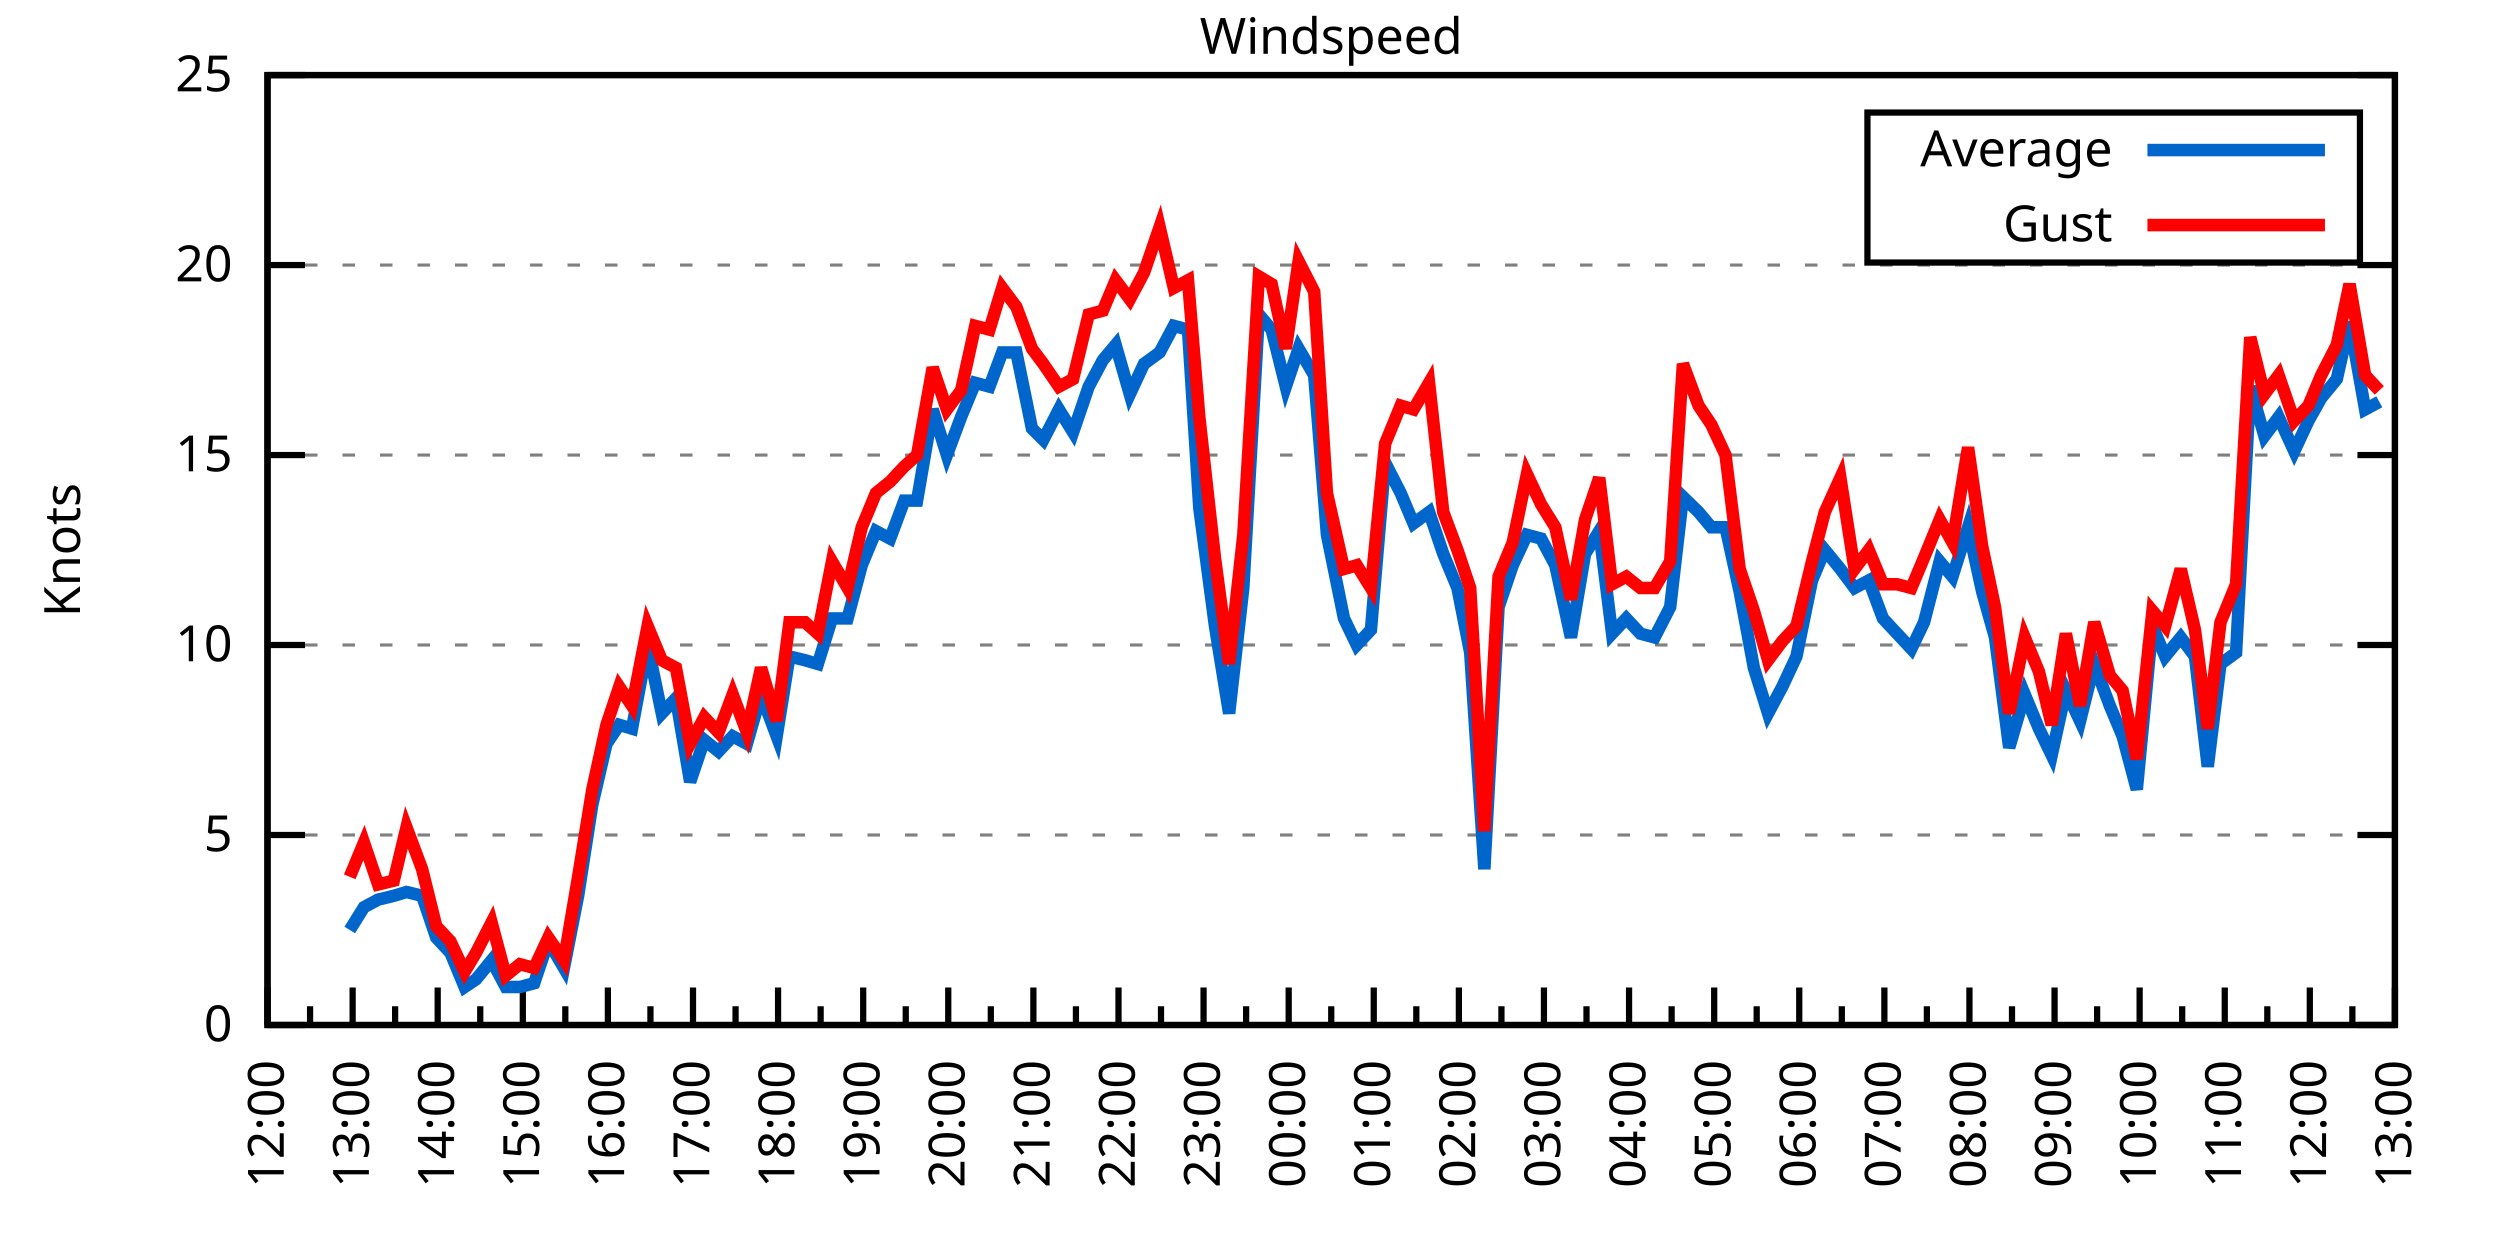
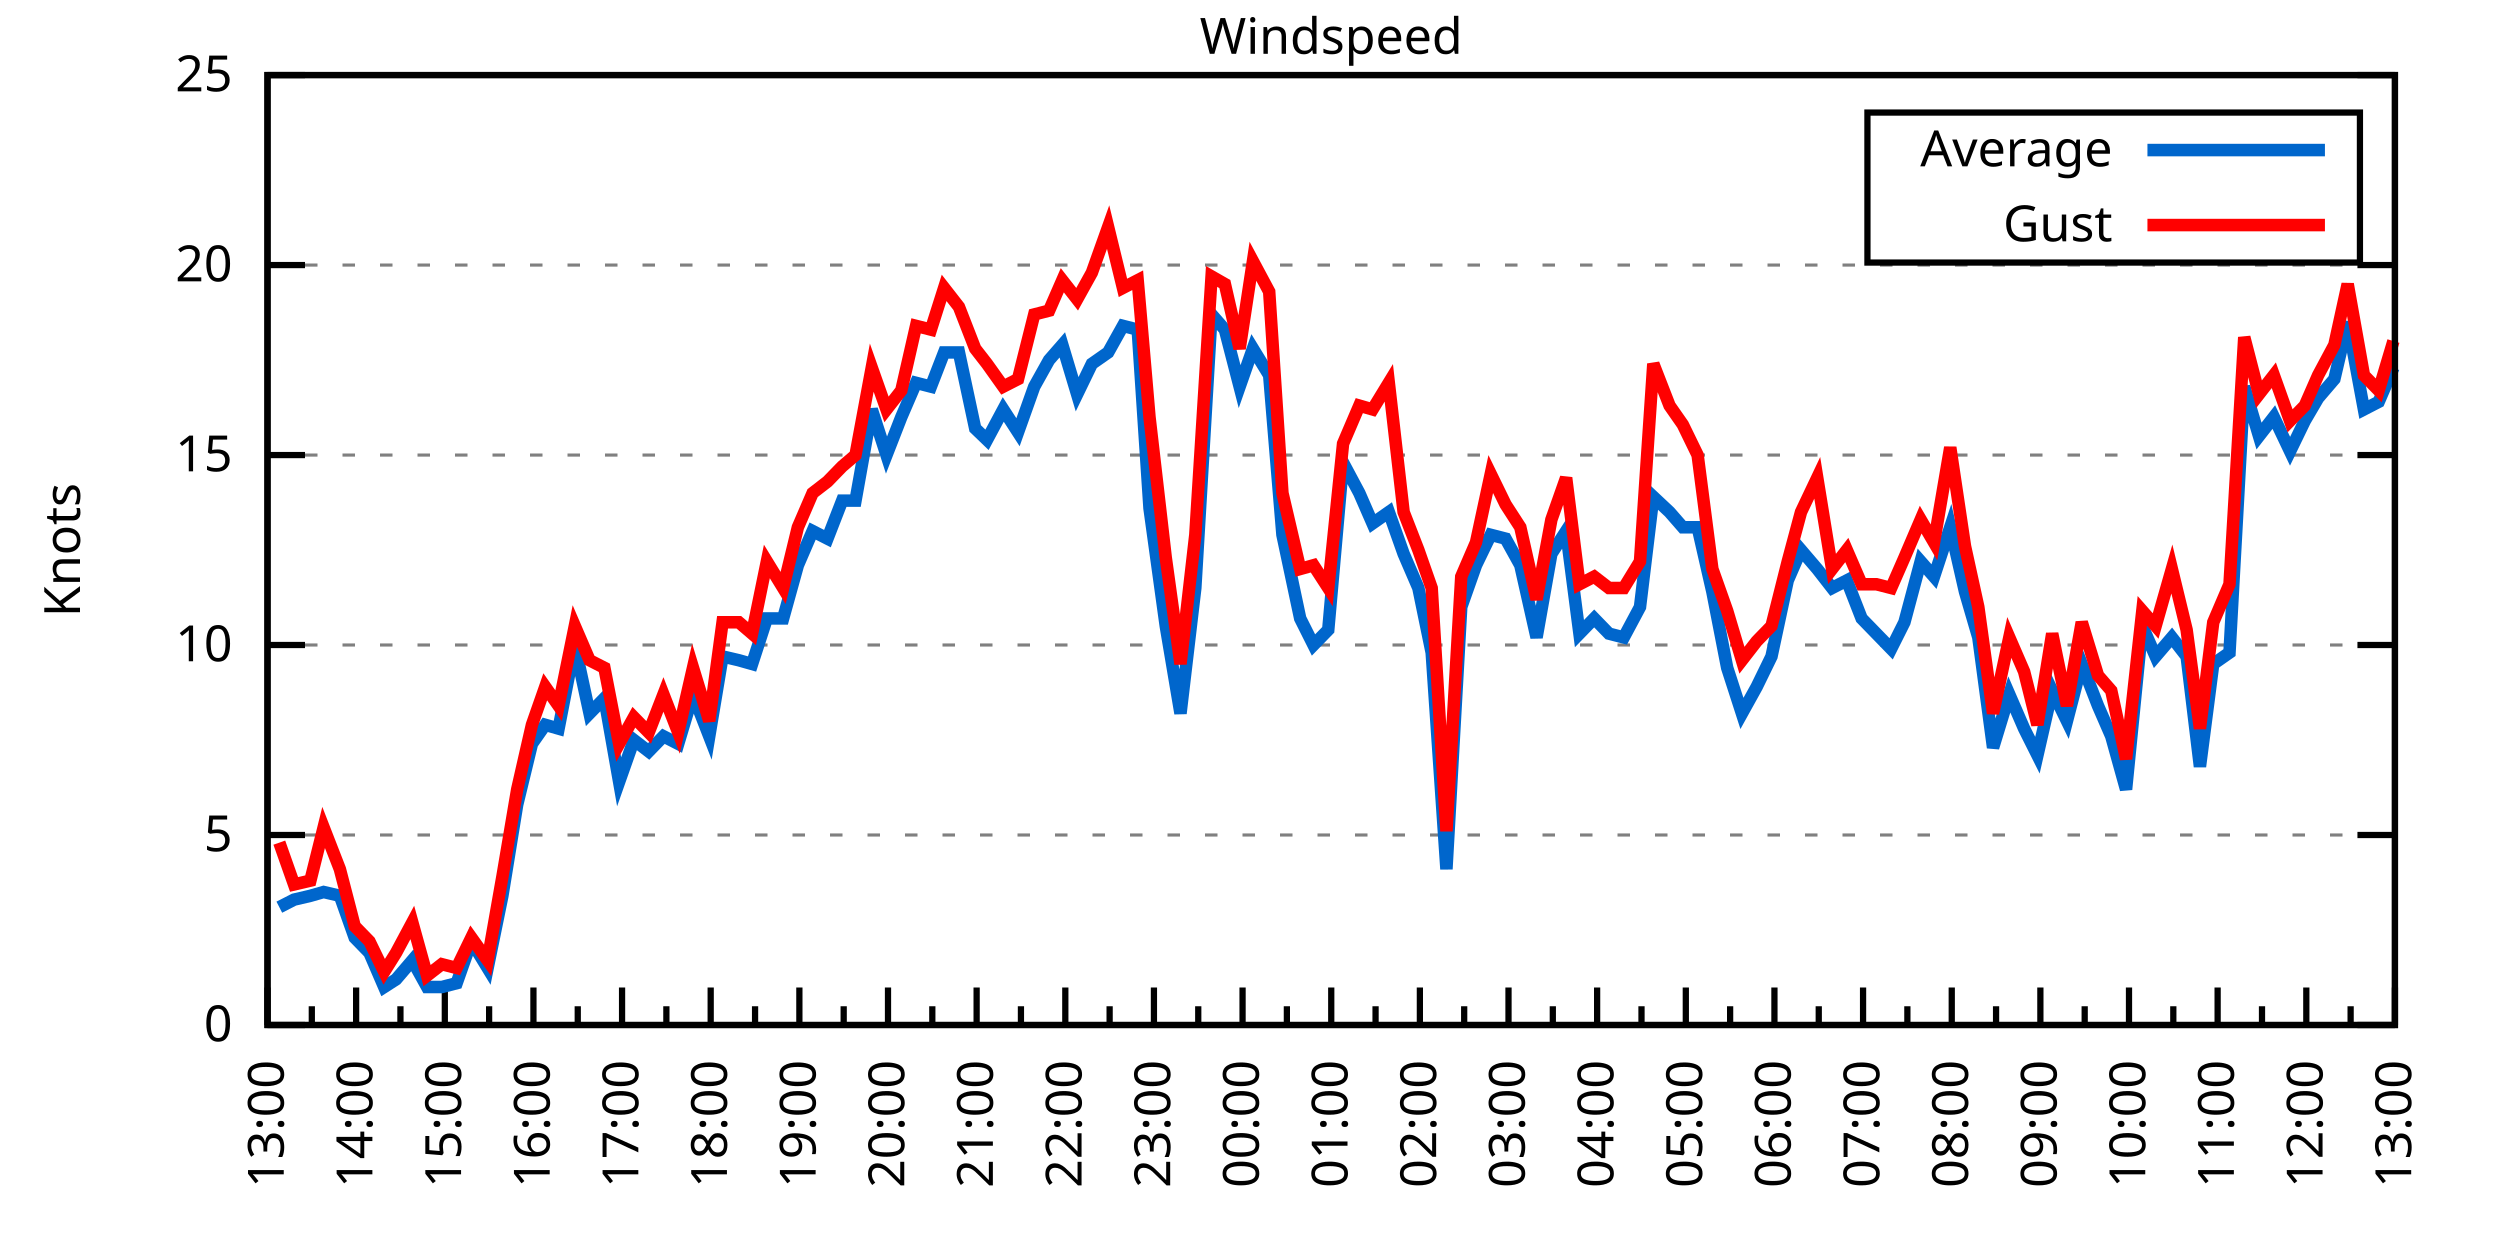
<svg xmlns="http://www.w3.org/2000/svg" xmlns:xlink="http://www.w3.org/1999/xlink" width="400" height="200" viewBox="0 0 400 200">
  <g id="gnuplot_canvas">
    <rect x="0" y="0" width="400" height="200" fill="none" />
    <defs>
      <circle id="gpDot" r="0.5" stroke-width="0.5" stroke="currentColor" />
      <path id="gpPt0" stroke-width="0.333" stroke="currentColor" d="M-1,0 h2 M0,-1 v2" />
      <path id="gpPt1" stroke-width="0.333" stroke="currentColor" d="M-1,-1 L1,1 M1,-1 L-1,1" />
      <path id="gpPt2" stroke-width="0.333" stroke="currentColor" d="M-1,0 L1,0 M0,-1 L0,1 M-1,-1 L1,1 M-1,1 L1,-1" />
      <rect id="gpPt3" stroke-width="0.333" stroke="currentColor" x="-1" y="-1" width="2" height="2" />
      <rect id="gpPt4" stroke-width="0.333" stroke="currentColor" fill="currentColor" x="-1" y="-1" width="2" height="2" />
      <circle id="gpPt5" stroke-width="0.333" stroke="currentColor" cx="0" cy="0" r="1" />
      <use xlink:href="#gpPt5" id="gpPt6" fill="currentColor" stroke="none" />
      <path id="gpPt7" stroke-width="0.333" stroke="currentColor" d="M0,-1.33 L-1.33,0.67 L1.33,0.67 z" />
      <use xlink:href="#gpPt7" id="gpPt8" fill="currentColor" stroke="none" />
      <use xlink:href="#gpPt7" id="gpPt9" stroke="currentColor" transform="rotate(180)" />
      <use xlink:href="#gpPt9" id="gpPt10" fill="currentColor" stroke="none" />
      <use xlink:href="#gpPt3" id="gpPt11" stroke="currentColor" transform="rotate(45)" />
      <use xlink:href="#gpPt11" id="gpPt12" fill="currentColor" stroke="none" />
      <path id="gpPt13" stroke-width="0.333" stroke="currentColor" d="M0,1.330 L1.265,0.411 L0.782,-1.067 L-0.782,-1.076 L-1.265,0.411 z" />
      <use xlink:href="#gpPt13" id="gpPt14" fill="currentColor" stroke="none" />
      <filter id="textbox" filterUnits="objectBoundingBox" x="0" y="0" height="1" width="1">
        <feFlood flood-color="white" flood-opacity="1" result="bgnd" />
        <feComposite in="SourceGraphic" in2="bgnd" operator="atop" />
      </filter>
      <filter id="greybox" filterUnits="objectBoundingBox" x="0" y="0" height="1" width="1">
        <feFlood flood-color="lightgrey" flood-opacity="1" result="grey" />
        <feComposite in="SourceGraphic" in2="grey" operator="atop" />
      </filter>
    </defs>
    <g fill="none" color="white" stroke="currentColor" stroke-width="1.00" stroke-linecap="butt" stroke-linejoin="miter">
</g>
    <g fill="none" color="black" stroke="currentColor" stroke-width="1.00" stroke-linecap="butt" stroke-linejoin="miter">
      <g stroke="none" shape-rendering="crispEdges">
        <polygon fill="rgb(255, 255, 255)" points="42.80,164.00 383.18,164.00 383.18,12.02 42.80,12.02 " />
      </g>
    </g>
    <g fill="none" color="black" stroke="currentColor" stroke-width="1.00" stroke-linecap="butt" stroke-linejoin="miter">
</g>
    <g fill="none" color="black" stroke="black" stroke-width="0.50" stroke-linecap="butt" stroke-linejoin="miter">
</g>
    <g fill="none" color="gray" stroke="currentColor" stroke-width="0.50" stroke-linecap="butt" stroke-linejoin="miter">
      <path stroke="gray" stroke-dasharray="2,4" class="gridline" d="M42.80,164.00 L383.19,164.00  " />
    </g>
    <g fill="none" color="gray" stroke="gray" stroke-width="1.00" stroke-linecap="butt" stroke-linejoin="miter">
</g>
    <g fill="none" color="black" stroke="currentColor" stroke-width="1.00" stroke-linecap="butt" stroke-linejoin="miter">
      <path stroke="black" d="M42.80,164.00 L48.80,164.00 M383.19,164.00 L377.19,164.00  " />
      <g transform="translate(37.20,166.60)" stroke="none" fill="black" font-family="Sans" font-size="8.00" text-anchor="end">
        <text>
          <tspan font-family="Sans"> 0</tspan>
        </text>
      </g>
    </g>
    <g fill="none" color="black" stroke="currentColor" stroke-width="1.00" stroke-linecap="butt" stroke-linejoin="miter">
</g>
    <g fill="none" color="black" stroke="black" stroke-width="0.50" stroke-linecap="butt" stroke-linejoin="miter">
</g>
    <g fill="none" color="gray" stroke="currentColor" stroke-width="0.50" stroke-linecap="butt" stroke-linejoin="miter">
      <path stroke="gray" stroke-dasharray="2,4" class="gridline" d="M42.80,133.60 L383.19,133.60  " />
    </g>
    <g fill="none" color="gray" stroke="gray" stroke-width="1.00" stroke-linecap="butt" stroke-linejoin="miter">
</g>
    <g fill="none" color="black" stroke="currentColor" stroke-width="1.00" stroke-linecap="butt" stroke-linejoin="miter">
      <path stroke="black" d="M42.80,133.60 L48.80,133.60 M383.19,133.60 L377.19,133.60  " />
      <g transform="translate(37.20,136.20)" stroke="none" fill="black" font-family="Sans" font-size="8.00" text-anchor="end">
        <text>
          <tspan font-family="Sans"> 5</tspan>
        </text>
      </g>
    </g>
    <g fill="none" color="black" stroke="currentColor" stroke-width="1.00" stroke-linecap="butt" stroke-linejoin="miter">
</g>
    <g fill="none" color="black" stroke="black" stroke-width="0.50" stroke-linecap="butt" stroke-linejoin="miter">
</g>
    <g fill="none" color="gray" stroke="currentColor" stroke-width="0.50" stroke-linecap="butt" stroke-linejoin="miter">
      <path stroke="gray" stroke-dasharray="2,4" class="gridline" d="M42.80,103.20 L383.19,103.20  " />
    </g>
    <g fill="none" color="gray" stroke="gray" stroke-width="1.00" stroke-linecap="butt" stroke-linejoin="miter">
</g>
    <g fill="none" color="black" stroke="currentColor" stroke-width="1.00" stroke-linecap="butt" stroke-linejoin="miter">
      <path stroke="black" d="M42.80,103.20 L48.80,103.20 M383.19,103.20 L377.19,103.20  " />
      <g transform="translate(37.20,105.80)" stroke="none" fill="black" font-family="Sans" font-size="8.00" text-anchor="end">
        <text>
          <tspan font-family="Sans"> 10</tspan>
        </text>
      </g>
    </g>
    <g fill="none" color="black" stroke="currentColor" stroke-width="1.00" stroke-linecap="butt" stroke-linejoin="miter">
</g>
    <g fill="none" color="black" stroke="black" stroke-width="0.50" stroke-linecap="butt" stroke-linejoin="miter">
</g>
    <g fill="none" color="gray" stroke="currentColor" stroke-width="0.50" stroke-linecap="butt" stroke-linejoin="miter">
      <path stroke="gray" stroke-dasharray="2,4" class="gridline" d="M42.80,72.81 L383.19,72.81  " />
    </g>
    <g fill="none" color="gray" stroke="gray" stroke-width="1.00" stroke-linecap="butt" stroke-linejoin="miter">
</g>
    <g fill="none" color="black" stroke="currentColor" stroke-width="1.00" stroke-linecap="butt" stroke-linejoin="miter">
      <path stroke="black" d="M42.80,72.81 L48.80,72.81 M383.19,72.81 L377.19,72.81  " />
      <g transform="translate(37.20,75.41)" stroke="none" fill="black" font-family="Sans" font-size="8.00" text-anchor="end">
        <text>
          <tspan font-family="Sans"> 15</tspan>
        </text>
      </g>
    </g>
    <g fill="none" color="black" stroke="currentColor" stroke-width="1.00" stroke-linecap="butt" stroke-linejoin="miter">
</g>
    <g fill="none" color="black" stroke="black" stroke-width="0.50" stroke-linecap="butt" stroke-linejoin="miter">
</g>
    <g fill="none" color="gray" stroke="currentColor" stroke-width="0.50" stroke-linecap="butt" stroke-linejoin="miter">
      <path stroke="gray" stroke-dasharray="2,4" class="gridline" d="M42.80,42.41 L383.19,42.41  " />
    </g>
    <g fill="none" color="gray" stroke="gray" stroke-width="1.00" stroke-linecap="butt" stroke-linejoin="miter">
</g>
    <g fill="none" color="black" stroke="currentColor" stroke-width="1.00" stroke-linecap="butt" stroke-linejoin="miter">
      <path stroke="black" d="M42.80,42.41 L48.80,42.41 M383.19,42.41 L377.19,42.41  " />
      <g transform="translate(37.20,45.01)" stroke="none" fill="black" font-family="Sans" font-size="8.00" text-anchor="end">
        <text>
          <tspan font-family="Sans"> 20</tspan>
        </text>
      </g>
    </g>
    <g fill="none" color="black" stroke="currentColor" stroke-width="1.00" stroke-linecap="butt" stroke-linejoin="miter">
</g>
    <g fill="none" color="black" stroke="black" stroke-width="0.50" stroke-linecap="butt" stroke-linejoin="miter">
</g>
    <g fill="none" color="gray" stroke="currentColor" stroke-width="0.50" stroke-linecap="butt" stroke-linejoin="miter">
      <path stroke="gray" stroke-dasharray="2,4" class="gridline" d="M42.80,12.01 L383.19,12.01  " />
    </g>
    <g fill="none" color="gray" stroke="gray" stroke-width="1.00" stroke-linecap="butt" stroke-linejoin="miter">
</g>
    <g fill="none" color="black" stroke="currentColor" stroke-width="1.00" stroke-linecap="butt" stroke-linejoin="miter">
      <path stroke="black" d="M42.80,12.01 L48.80,12.01 M383.19,12.01 L377.19,12.01  " />
      <g transform="translate(37.20,14.61)" stroke="none" fill="black" font-family="Sans" font-size="8.00" text-anchor="end">
        <text>
          <tspan font-family="Sans"> 25</tspan>
        </text>
      </g>
    </g>
    <g fill="none" color="black" stroke="currentColor" stroke-width="1.00" stroke-linecap="butt" stroke-linejoin="miter">
      <path stroke="black" d="M42.80,164.00 L42.80,158.00  " />
      <g transform="translate(45.40,169.60) rotate(270)" stroke="none" fill="black" font-family="Sans" font-size="8.00" text-anchor="end">
        <text>
+           <tspan font-family="Sans">13:00</tspan>
+         </text>
+       </g>
+     </g>
+     <g fill="none" color="black" stroke="currentColor" stroke-width="1.00" stroke-linecap="butt" stroke-linejoin="miter">
+       <path stroke="black" d="M49.89,164.00 L49.89,161.00 M56.98,164.00 L56.98,158.00  " />
+       <g transform="translate(59.58,169.60) rotate(270)" stroke="none" fill="black" font-family="Sans" font-size="8.00" text-anchor="end">
+         <text>
+           <tspan font-family="Sans">14:00</tspan>
+         </text>
+       </g>
+     </g>
+     <g fill="none" color="black" stroke="currentColor" stroke-width="1.00" stroke-linecap="butt" stroke-linejoin="miter">
+       <path stroke="black" d="M64.07,164.00 L64.07,161.00 M71.17,164.00 L71.17,158.00  " />
+       <g transform="translate(73.77,169.60) rotate(270)" stroke="none" fill="black" font-family="Sans" font-size="8.00" text-anchor="end">
+         <text>
+           <tspan font-family="Sans">15:00</tspan>
+         </text>
+       </g>
+     </g>
+     <g fill="none" color="black" stroke="currentColor" stroke-width="1.00" stroke-linecap="butt" stroke-linejoin="miter">
+       <path stroke="black" d="M78.26,164.00 L78.26,161.00 M85.35,164.00 L85.35,158.00  " />
+       <g transform="translate(87.95,169.60) rotate(270)" stroke="none" fill="black" font-family="Sans" font-size="8.00" text-anchor="end">
+         <text>
+           <tspan font-family="Sans">16:00</tspan>
+         </text>
+       </g>
+     </g>
+     <g fill="none" color="black" stroke="currentColor" stroke-width="1.00" stroke-linecap="butt" stroke-linejoin="miter">
+       <path stroke="black" d="M92.44,164.00 L92.44,161.00 M99.53,164.00 L99.53,158.00  " />
+       <g transform="translate(102.13,169.60) rotate(270)" stroke="none" fill="black" font-family="Sans" font-size="8.00" text-anchor="end">
+         <text>
+           <tspan font-family="Sans">17:00</tspan>
+         </text>
+       </g>
+     </g>
+     <g fill="none" color="black" stroke="currentColor" stroke-width="1.00" stroke-linecap="butt" stroke-linejoin="miter">
+       <path stroke="black" d="M106.62,164.00 L106.62,161.00 M113.71,164.00 L113.71,158.00  " />
+       <g transform="translate(116.31,169.60) rotate(270)" stroke="none" fill="black" font-family="Sans" font-size="8.00" text-anchor="end">
+         <text>
+           <tspan font-family="Sans">18:00</tspan>
+         </text>
+       </g>
+     </g>
+     <g fill="none" color="black" stroke="currentColor" stroke-width="1.00" stroke-linecap="butt" stroke-linejoin="miter">
+       <path stroke="black" d="M120.81,164.00 L120.81,161.00 M127.90,164.00 L127.90,158.00  " />
+       <g transform="translate(130.50,169.60) rotate(270)" stroke="none" fill="black" font-family="Sans" font-size="8.00" text-anchor="end">
+         <text>
+           <tspan font-family="Sans">19:00</tspan>
+         </text>
+       </g>
+     </g>
+     <g fill="none" color="black" stroke="currentColor" stroke-width="1.00" stroke-linecap="butt" stroke-linejoin="miter">
+       <path stroke="black" d="M134.99,164.00 L134.99,161.00 M142.08,164.00 L142.08,158.00  " />
+       <g transform="translate(144.68,169.60) rotate(270)" stroke="none" fill="black" font-family="Sans" font-size="8.00" text-anchor="end">
+         <text>
+           <tspan font-family="Sans">20:00</tspan>
+         </text>
+       </g>
+     </g>
+     <g fill="none" color="black" stroke="currentColor" stroke-width="1.00" stroke-linecap="butt" stroke-linejoin="miter">
+       <path stroke="black" d="M149.17,164.00 L149.17,161.00 M156.26,164.00 L156.26,158.00  " />
+       <g transform="translate(158.86,169.60) rotate(270)" stroke="none" fill="black" font-family="Sans" font-size="8.00" text-anchor="end">
+         <text>
+           <tspan font-family="Sans">21:00</tspan>
+         </text>
+       </g>
+     </g>
+     <g fill="none" color="black" stroke="currentColor" stroke-width="1.00" stroke-linecap="butt" stroke-linejoin="miter">
+       <path stroke="black" d="M163.35,164.00 L163.35,161.00 M170.45,164.00 L170.45,158.00  " />
+       <g transform="translate(173.05,169.60) rotate(270)" stroke="none" fill="black" font-family="Sans" font-size="8.00" text-anchor="end">
+         <text>
+           <tspan font-family="Sans">22:00</tspan>
+         </text>
+       </g>
+     </g>
+     <g fill="none" color="black" stroke="currentColor" stroke-width="1.00" stroke-linecap="butt" stroke-linejoin="miter">
+       <path stroke="black" d="M177.54,164.00 L177.54,161.00 M184.63,164.00 L184.63,158.00  " />
+       <g transform="translate(187.23,169.60) rotate(270)" stroke="none" fill="black" font-family="Sans" font-size="8.00" text-anchor="end">
+         <text>
+           <tspan font-family="Sans">23:00</tspan>
+         </text>
+       </g>
+     </g>
+     <g fill="none" color="black" stroke="currentColor" stroke-width="1.00" stroke-linecap="butt" stroke-linejoin="miter">
+       <path stroke="black" d="M191.72,164.00 L191.72,161.00 M198.81,164.00 L198.81,158.00  " />
+       <g transform="translate(201.41,169.60) rotate(270)" stroke="none" fill="black" font-family="Sans" font-size="8.00" text-anchor="end">
+         <text>
+           <tspan font-family="Sans">00:00</tspan>
+         </text>
+       </g>
+     </g>
+     <g fill="none" color="black" stroke="currentColor" stroke-width="1.00" stroke-linecap="butt" stroke-linejoin="miter">
+       <path stroke="black" d="M205.90,164.00 L205.90,161.00 M213.00,164.00 L213.00,158.00  " />
+       <g transform="translate(215.60,169.60) rotate(270)" stroke="none" fill="black" font-family="Sans" font-size="8.00" text-anchor="end">
+         <text>
+           <tspan font-family="Sans">01:00</tspan>
+         </text>
+       </g>
+     </g>
+     <g fill="none" color="black" stroke="currentColor" stroke-width="1.00" stroke-linecap="butt" stroke-linejoin="miter">
+       <path stroke="black" d="M220.09,164.00 L220.09,161.00 M227.18,164.00 L227.18,158.00  " />
+       <g transform="translate(229.78,169.60) rotate(270)" stroke="none" fill="black" font-family="Sans" font-size="8.00" text-anchor="end">
+         <text>
+           <tspan font-family="Sans">02:00</tspan>
+         </text>
+       </g>
+     </g>
+     <g fill="none" color="black" stroke="currentColor" stroke-width="1.00" stroke-linecap="butt" stroke-linejoin="miter">
+       <path stroke="black" d="M234.27,164.00 L234.27,161.00 M241.36,164.00 L241.36,158.00  " />
+       <g transform="translate(243.96,169.60) rotate(270)" stroke="none" fill="black" font-family="Sans" font-size="8.00" text-anchor="end">
+         <text>
+           <tspan font-family="Sans">03:00</tspan>
+         </text>
+       </g>
+     </g>
+     <g fill="none" color="black" stroke="currentColor" stroke-width="1.00" stroke-linecap="butt" stroke-linejoin="miter">
+       <path stroke="black" d="M248.45,164.00 L248.45,161.00 M255.54,164.00 L255.54,158.00  " />
+       <g transform="translate(258.14,169.60) rotate(270)" stroke="none" fill="black" font-family="Sans" font-size="8.00" text-anchor="end">
+         <text>
+           <tspan font-family="Sans">04:00</tspan>
+         </text>
+       </g>
+     </g>
+     <g fill="none" color="black" stroke="currentColor" stroke-width="1.00" stroke-linecap="butt" stroke-linejoin="miter">
+       <path stroke="black" d="M262.64,164.00 L262.64,161.00 M269.73,164.00 L269.73,158.00  " />
+       <g transform="translate(272.33,169.60) rotate(270)" stroke="none" fill="black" font-family="Sans" font-size="8.00" text-anchor="end">
+         <text>
+           <tspan font-family="Sans">05:00</tspan>
+         </text>
+       </g>
+     </g>
+     <g fill="none" color="black" stroke="currentColor" stroke-width="1.00" stroke-linecap="butt" stroke-linejoin="miter">
+       <path stroke="black" d="M276.82,164.00 L276.82,161.00 M283.91,164.00 L283.91,158.00  " />
+       <g transform="translate(286.51,169.60) rotate(270)" stroke="none" fill="black" font-family="Sans" font-size="8.00" text-anchor="end">
+         <text>
+           <tspan font-family="Sans">06:00</tspan>
+         </text>
+       </g>
+     </g>
+     <g fill="none" color="black" stroke="currentColor" stroke-width="1.00" stroke-linecap="butt" stroke-linejoin="miter">
+       <path stroke="black" d="M291.00,164.00 L291.00,161.00 M298.09,164.00 L298.09,158.00  " />
+       <g transform="translate(300.69,169.60) rotate(270)" stroke="none" fill="black" font-family="Sans" font-size="8.00" text-anchor="end">
+         <text>
+           <tspan font-family="Sans">07:00</tspan>
+         </text>
+       </g>
+     </g>
+     <g fill="none" color="black" stroke="currentColor" stroke-width="1.00" stroke-linecap="butt" stroke-linejoin="miter">
+       <path stroke="black" d="M305.18,164.00 L305.18,161.00 M312.28,164.00 L312.28,158.00  " />
+       <g transform="translate(314.88,169.60) rotate(270)" stroke="none" fill="black" font-family="Sans" font-size="8.00" text-anchor="end">
+         <text>
+           <tspan font-family="Sans">08:00</tspan>
+         </text>
+       </g>
+     </g>
+     <g fill="none" color="black" stroke="currentColor" stroke-width="1.00" stroke-linecap="butt" stroke-linejoin="miter">
+       <path stroke="black" d="M319.37,164.00 L319.37,161.00 M326.46,164.00 L326.46,158.00  " />
+       <g transform="translate(329.06,169.60) rotate(270)" stroke="none" fill="black" font-family="Sans" font-size="8.00" text-anchor="end">
+         <text>
+           <tspan font-family="Sans">09:00</tspan>
+         </text>
+       </g>
+     </g>
+     <g fill="none" color="black" stroke="currentColor" stroke-width="1.00" stroke-linecap="butt" stroke-linejoin="miter">
+       <path stroke="black" d="M333.55,164.00 L333.55,161.00 M340.64,164.00 L340.64,158.00  " />
+       <g transform="translate(343.24,169.60) rotate(270)" stroke="none" fill="black" font-family="Sans" font-size="8.00" text-anchor="end">
+         <text>
+           <tspan font-family="Sans">10:00</tspan>
+         </text>
+       </g>
+     </g>
+     <g fill="none" color="black" stroke="currentColor" stroke-width="1.00" stroke-linecap="butt" stroke-linejoin="miter">
+       <path stroke="black" d="M347.73,164.00 L347.73,161.00 M354.82,164.00 L354.82,158.00  " />
+       <g transform="translate(357.42,169.60) rotate(270)" stroke="none" fill="black" font-family="Sans" font-size="8.00" text-anchor="end">
+         <text>
+           <tspan font-family="Sans">11:00</tspan>
+         </text>
+       </g>
+     </g>
+     <g fill="none" color="black" stroke="currentColor" stroke-width="1.00" stroke-linecap="butt" stroke-linejoin="miter">
+       <path stroke="black" d="M361.92,164.00 L361.92,161.00 M369.01,164.00 L369.01,158.00  " />
+       <g transform="translate(371.61,169.60) rotate(270)" stroke="none" fill="black" font-family="Sans" font-size="8.00" text-anchor="end">
+         <text>
          <tspan font-family="Sans">12:00</tspan>
        </text>
      </g>
    </g>
    <g fill="none" color="black" stroke="currentColor" stroke-width="1.00" stroke-linecap="butt" stroke-linejoin="miter">
-       <path stroke="black" d="M49.61,164.00 L49.61,161.00 M56.42,164.00 L56.42,158.00  " />
-       <g transform="translate(59.02,169.60) rotate(270)" stroke="none" fill="black" font-family="Sans" font-size="8.00" text-anchor="end">
-         <text>
-           <tspan font-family="Sans">13:00</tspan>
-         </text>
-       </g>
-     </g>
-     <g fill="none" color="black" stroke="currentColor" stroke-width="1.00" stroke-linecap="butt" stroke-linejoin="miter">
-       <path stroke="black" d="M63.22,164.00 L63.22,161.00 M70.03,164.00 L70.03,158.00  " />
-       <g transform="translate(72.63,169.60) rotate(270)" stroke="none" fill="black" font-family="Sans" font-size="8.00" text-anchor="end">
-         <text>
-           <tspan font-family="Sans">14:00</tspan>
-         </text>
-       </g>
-     </g>
-     <g fill="none" color="black" stroke="currentColor" stroke-width="1.00" stroke-linecap="butt" stroke-linejoin="miter">
-       <path stroke="black" d="M76.84,164.00 L76.84,161.00 M83.65,164.00 L83.65,158.00  " />
-       <g transform="translate(86.25,169.60) rotate(270)" stroke="none" fill="black" font-family="Sans" font-size="8.00" text-anchor="end">
-         <text>
-           <tspan font-family="Sans">15:00</tspan>
-         </text>
-       </g>
-     </g>
-     <g fill="none" color="black" stroke="currentColor" stroke-width="1.00" stroke-linecap="butt" stroke-linejoin="miter">
-       <path stroke="black" d="M90.45,164.00 L90.45,161.00 M97.26,164.00 L97.26,158.00  " />
-       <g transform="translate(99.86,169.60) rotate(270)" stroke="none" fill="black" font-family="Sans" font-size="8.00" text-anchor="end">
-         <text>
-           <tspan font-family="Sans">16:00</tspan>
-         </text>
-       </g>
-     </g>
-     <g fill="none" color="black" stroke="currentColor" stroke-width="1.00" stroke-linecap="butt" stroke-linejoin="miter">
-       <path stroke="black" d="M104.07,164.00 L104.07,161.00 M110.88,164.00 L110.88,158.00  " />
-       <g transform="translate(113.48,169.60) rotate(270)" stroke="none" fill="black" font-family="Sans" font-size="8.00" text-anchor="end">
-         <text>
-           <tspan font-family="Sans">17:00</tspan>
-         </text>
-       </g>
-     </g>
-     <g fill="none" color="black" stroke="currentColor" stroke-width="1.00" stroke-linecap="butt" stroke-linejoin="miter">
-       <path stroke="black" d="M117.69,164.00 L117.69,161.00 M124.49,164.00 L124.49,158.00  " />
-       <g transform="translate(127.09,169.60) rotate(270)" stroke="none" fill="black" font-family="Sans" font-size="8.00" text-anchor="end">
-         <text>
-           <tspan font-family="Sans">18:00</tspan>
-         </text>
-       </g>
-     </g>
-     <g fill="none" color="black" stroke="currentColor" stroke-width="1.00" stroke-linecap="butt" stroke-linejoin="miter">
-       <path stroke="black" d="M131.30,164.00 L131.30,161.00 M138.11,164.00 L138.11,158.00  " />
-       <g transform="translate(140.71,169.60) rotate(270)" stroke="none" fill="black" font-family="Sans" font-size="8.00" text-anchor="end">
-         <text>
-           <tspan font-family="Sans">19:00</tspan>
-         </text>
-       </g>
-     </g>
-     <g fill="none" color="black" stroke="currentColor" stroke-width="1.00" stroke-linecap="butt" stroke-linejoin="miter">
-       <path stroke="black" d="M144.92,164.00 L144.92,161.00 M151.72,164.00 L151.72,158.00  " />
-       <g transform="translate(154.32,169.60) rotate(270)" stroke="none" fill="black" font-family="Sans" font-size="8.00" text-anchor="end">
-         <text>
-           <tspan font-family="Sans">20:00</tspan>
-         </text>
-       </g>
-     </g>
-     <g fill="none" color="black" stroke="currentColor" stroke-width="1.00" stroke-linecap="butt" stroke-linejoin="miter">
-       <path stroke="black" d="M158.53,164.00 L158.53,161.00 M165.34,164.00 L165.34,158.00  " />
-       <g transform="translate(167.94,169.60) rotate(270)" stroke="none" fill="black" font-family="Sans" font-size="8.00" text-anchor="end">
-         <text>
-           <tspan font-family="Sans">21:00</tspan>
-         </text>
-       </g>
-     </g>
-     <g fill="none" color="black" stroke="currentColor" stroke-width="1.00" stroke-linecap="butt" stroke-linejoin="miter">
-       <path stroke="black" d="M172.15,164.00 L172.15,161.00 M178.96,164.00 L178.96,158.00  " />
-       <g transform="translate(181.56,169.60) rotate(270)" stroke="none" fill="black" font-family="Sans" font-size="8.00" text-anchor="end">
-         <text>
-           <tspan font-family="Sans">22:00</tspan>
-         </text>
-       </g>
-     </g>
-     <g fill="none" color="black" stroke="currentColor" stroke-width="1.00" stroke-linecap="butt" stroke-linejoin="miter">
-       <path stroke="black" d="M185.76,164.00 L185.76,161.00 M192.57,164.00 L192.57,158.00  " />
-       <g transform="translate(195.17,169.60) rotate(270)" stroke="none" fill="black" font-family="Sans" font-size="8.00" text-anchor="end">
-         <text>
-           <tspan font-family="Sans">23:00</tspan>
-         </text>
-       </g>
-     </g>
-     <g fill="none" color="black" stroke="currentColor" stroke-width="1.00" stroke-linecap="butt" stroke-linejoin="miter">
-       <path stroke="black" d="M199.38,164.00 L199.38,161.00 M206.19,164.00 L206.19,158.00  " />
-       <g transform="translate(208.79,169.60) rotate(270)" stroke="none" fill="black" font-family="Sans" font-size="8.00" text-anchor="end">
-         <text>
-           <tspan font-family="Sans">00:00</tspan>
-         </text>
-       </g>
-     </g>
-     <g fill="none" color="black" stroke="currentColor" stroke-width="1.00" stroke-linecap="butt" stroke-linejoin="miter">
-       <path stroke="black" d="M213.00,164.00 L213.00,161.00 M219.80,164.00 L219.80,158.00  " />
-       <g transform="translate(222.40,169.60) rotate(270)" stroke="none" fill="black" font-family="Sans" font-size="8.00" text-anchor="end">
-         <text>
-           <tspan font-family="Sans">01:00</tspan>
-         </text>
-       </g>
-     </g>
-     <g fill="none" color="black" stroke="currentColor" stroke-width="1.00" stroke-linecap="butt" stroke-linejoin="miter">
-       <path stroke="black" d="M226.61,164.00 L226.61,161.00 M233.42,164.00 L233.42,158.00  " />
-       <g transform="translate(236.02,169.60) rotate(270)" stroke="none" fill="black" font-family="Sans" font-size="8.00" text-anchor="end">
-         <text>
-           <tspan font-family="Sans">02:00</tspan>
-         </text>
-       </g>
-     </g>
-     <g fill="none" color="black" stroke="currentColor" stroke-width="1.00" stroke-linecap="butt" stroke-linejoin="miter">
-       <path stroke="black" d="M240.23,164.00 L240.23,161.00 M247.03,164.00 L247.03,158.00  " />
-       <g transform="translate(249.63,169.60) rotate(270)" stroke="none" fill="black" font-family="Sans" font-size="8.00" text-anchor="end">
-         <text>
-           <tspan font-family="Sans">03:00</tspan>
-         </text>
-       </g>
-     </g>
-     <g fill="none" color="black" stroke="currentColor" stroke-width="1.00" stroke-linecap="butt" stroke-linejoin="miter">
-       <path stroke="black" d="M253.84,164.00 L253.84,161.00 M260.65,164.00 L260.65,158.00  " />
-       <g transform="translate(263.25,169.60) rotate(270)" stroke="none" fill="black" font-family="Sans" font-size="8.00" text-anchor="end">
-         <text>
-           <tspan font-family="Sans">04:00</tspan>
-         </text>
-       </g>
-     </g>
-     <g fill="none" color="black" stroke="currentColor" stroke-width="1.00" stroke-linecap="butt" stroke-linejoin="miter">
-       <path stroke="black" d="M267.46,164.00 L267.46,161.00 M274.27,164.00 L274.27,158.00  " />
-       <g transform="translate(276.87,169.60) rotate(270)" stroke="none" fill="black" font-family="Sans" font-size="8.00" text-anchor="end">
-         <text>
-           <tspan font-family="Sans">05:00</tspan>
-         </text>
-       </g>
-     </g>
-     <g fill="none" color="black" stroke="currentColor" stroke-width="1.00" stroke-linecap="butt" stroke-linejoin="miter">
-       <path stroke="black" d="M281.07,164.00 L281.07,161.00 M287.88,164.00 L287.88,158.00  " />
-       <g transform="translate(290.48,169.60) rotate(270)" stroke="none" fill="black" font-family="Sans" font-size="8.00" text-anchor="end">
-         <text>
-           <tspan font-family="Sans">06:00</tspan>
-         </text>
-       </g>
-     </g>
-     <g fill="none" color="black" stroke="currentColor" stroke-width="1.00" stroke-linecap="butt" stroke-linejoin="miter">
-       <path stroke="black" d="M294.69,164.00 L294.69,161.00 M301.50,164.00 L301.50,158.00  " />
-       <g transform="translate(304.10,169.60) rotate(270)" stroke="none" fill="black" font-family="Sans" font-size="8.00" text-anchor="end">
-         <text>
-           <tspan font-family="Sans">07:00</tspan>
-         </text>
-       </g>
-     </g>
-     <g fill="none" color="black" stroke="currentColor" stroke-width="1.00" stroke-linecap="butt" stroke-linejoin="miter">
-       <path stroke="black" d="M308.30,164.00 L308.30,161.00 M315.11,164.00 L315.11,158.00  " />
-       <g transform="translate(317.71,169.60) rotate(270)" stroke="none" fill="black" font-family="Sans" font-size="8.00" text-anchor="end">
-         <text>
-           <tspan font-family="Sans">08:00</tspan>
-         </text>
-       </g>
-     </g>
-     <g fill="none" color="black" stroke="currentColor" stroke-width="1.00" stroke-linecap="butt" stroke-linejoin="miter">
-       <path stroke="black" d="M321.92,164.00 L321.92,161.00 M328.73,164.00 L328.73,158.00  " />
-       <g transform="translate(331.33,169.60) rotate(270)" stroke="none" fill="black" font-family="Sans" font-size="8.00" text-anchor="end">
-         <text>
-           <tspan font-family="Sans">09:00</tspan>
-         </text>
-       </g>
-     </g>
-     <g fill="none" color="black" stroke="currentColor" stroke-width="1.00" stroke-linecap="butt" stroke-linejoin="miter">
-       <path stroke="black" d="M335.54,164.00 L335.54,161.00 M342.34,164.00 L342.34,158.00  " />
-       <g transform="translate(344.94,169.60) rotate(270)" stroke="none" fill="black" font-family="Sans" font-size="8.00" text-anchor="end">
-         <text>
-           <tspan font-family="Sans">10:00</tspan>
-         </text>
-       </g>
-     </g>
-     <g fill="none" color="black" stroke="currentColor" stroke-width="1.00" stroke-linecap="butt" stroke-linejoin="miter">
-       <path stroke="black" d="M349.15,164.00 L349.15,161.00 M355.96,164.00 L355.96,158.00  " />
-       <g transform="translate(358.56,169.60) rotate(270)" stroke="none" fill="black" font-family="Sans" font-size="8.00" text-anchor="end">
-         <text>
-           <tspan font-family="Sans">11:00</tspan>
-         </text>
-       </g>
-     </g>
-     <g fill="none" color="black" stroke="currentColor" stroke-width="1.00" stroke-linecap="butt" stroke-linejoin="miter">
-       <path stroke="black" d="M362.77,164.00 L362.77,161.00 M369.57,164.00 L369.57,158.00  " />
-       <g transform="translate(372.17,169.60) rotate(270)" stroke="none" fill="black" font-family="Sans" font-size="8.00" text-anchor="end">
-         <text>
-           <tspan font-family="Sans">12:00</tspan>
-         </text>
-       </g>
-     </g>
-     <g fill="none" color="black" stroke="currentColor" stroke-width="1.00" stroke-linecap="butt" stroke-linejoin="miter">
-       <path stroke="black" d="M376.38,164.00 L376.38,161.00 M383.19,164.00 L383.19,158.00  " />
+       <path stroke="black" d="M376.10,164.00 L376.10,161.00 M383.19,164.00 L383.19,158.00  " />
      <g transform="translate(385.79,169.60) rotate(270)" stroke="none" fill="black" font-family="Sans" font-size="8.00" text-anchor="end">
        <text>
          <tspan font-family="Sans">13:00</tspan>
        </text>
      </g>
    </g>
    <g fill="none" color="black" stroke="currentColor" stroke-width="1.00" stroke-linecap="butt" stroke-linejoin="miter">
</g>
    <g fill="none" color="black" stroke="currentColor" stroke-width="1.00" stroke-linecap="butt" stroke-linejoin="miter">
      <path stroke="black" d="M42.80,12.01 L42.80,164.00 L383.19,164.00 L383.19,12.01 L42.80,12.01 Z  " />
    </g>
    <g fill="none" color="black" stroke="currentColor" stroke-width="1.00" stroke-linecap="butt" stroke-linejoin="miter">
      <g transform="translate(12.80,88.01) rotate(270)" stroke="none" fill="black" font-family="Sans" font-size="8.00" text-anchor="middle">
        <text>
          <tspan font-family="Sans">Knots</tspan>
        </text>
      </g>
    </g>
    <g fill="none" color="black" stroke="currentColor" stroke-width="1.00" stroke-linecap="butt" stroke-linejoin="miter">
</g>
    <g fill="none" color="black" stroke="currentColor" stroke-width="1.00" stroke-linecap="butt" stroke-linejoin="miter">
      <path stroke="black" d="M298.79,42.01 L298.79,18.01 L377.59,18.01 L377.59,42.01 L298.79,42.01 Z  " />
    </g>
    <g id="Windspeed_plot_1">
      <g fill="none" color="white" stroke="black" stroke-width="2.00" stroke-linecap="butt" stroke-linejoin="miter">
</g>
      <g fill="none" color="black" stroke="currentColor" stroke-width="2.00" stroke-linecap="butt" stroke-linejoin="miter">
        <g transform="translate(337.99,26.61)" stroke="none" fill="black" font-family="Sans" font-size="8.00" text-anchor="end">
          <text>
            <tspan font-family="Sans">Average</tspan>
          </text>
        </g>
      </g>
      <g fill="none" color="black" stroke="currentColor" stroke-width="2.00" stroke-linecap="butt" stroke-linejoin="miter">
-         <path stroke="rgb(  0, 102, 204)" d="M343.59,24.01 L371.99,24.01 M55.96,148.80 L58.23,145.15 L60.50,143.94 L63.00,143.33 L65.04,142.72 L67.54,143.33   L69.80,150.02 L72.07,152.45 L74.34,157.92 L76.16,156.70 L78.65,153.66 L80.92,157.92 L83.19,157.92 L85.46,157.31   L87.73,150.62 L90.23,154.88 L92.50,143.33 L94.77,128.74 L97.04,119.01 L99.08,115.97 L101.12,116.58 L103.62,103.20   L105.89,114.15 L108.15,111.72 L110.42,125.09 L112.69,118.40 L114.96,120.23 L117.23,117.80 L119.50,119.01 L121.77,111.11   L124.27,117.80 L126.31,105.03 L128.81,105.64 L130.85,106.24 L133.12,98.95 L135.61,98.95 L137.88,90.44 L140.15,84.97   L142.42,86.18 L144.69,80.10 L146.73,80.10 L149.23,65.51 L151.50,72.81 L153.77,66.73 L156.04,61.25 L158.31,61.86   L160.35,56.39 L162.62,56.39 L165.11,68.55 L166.93,70.37 L169.43,65.51 L171.69,69.16 L174.19,61.86 L176.46,57.61   L178.50,55.18 L180.77,63.08 L183.04,58.21 L185.54,56.39 L187.81,52.14 L190.08,52.74 L191.89,81.32 L194.39,100.16   L196.66,114.15 L198.93,94.08 L201.42,50.31 L203.46,52.74 L205.73,61.86 L207.78,55.78 L210.27,60.04 L212.31,85.57   L215.04,98.95 L217.08,103.20 L219.35,100.77 L221.62,74.02 L224.11,78.89 L226.16,83.75 L228.65,81.93 L230.92,88.61   L233.19,94.08 L235.23,104.42 L237.50,139.07 L239.77,97.12 L242.04,90.44 L244.31,85.57 L246.58,86.18 L248.85,90.44   L251.35,101.99 L253.61,88.61 L255.88,84.97 L257.93,101.38 L260.20,98.95 L262.47,101.38 L264.73,101.99 L267.23,97.12   L269.27,79.49 L271.77,81.93 L273.81,84.36 L276.08,84.36 L278.35,94.69 L280.62,106.85 L282.89,114.15 L285.16,109.89   L287.43,105.03 L289.92,92.87 L291.97,88.00 L294.46,91.04 L296.73,94.08 L299.00,92.87 L301.27,98.95 L303.54,101.38   L305.81,103.81 L307.85,99.56 L310.35,89.83 L312.39,92.26 L314.89,84.36 L317.15,94.69 L319.20,101.99 L321.47,119.62   L323.96,111.11 L326.23,116.58 L328.27,120.83 L330.54,110.50 L332.81,115.36 L335.08,106.24 L337.58,112.93 L339.62,117.80   L341.89,126.31 L344.39,100.16 L346.43,105.03 L348.92,101.99 L351.19,105.03 L353.24,122.66 L355.28,106.24 L357.77,104.42   L360.04,61.86 L362.31,69.77 L364.58,66.73 L367.08,72.20 L369.35,67.33 L371.39,63.69 L373.89,60.65 L375.93,51.53   L378.42,65.51 L380.69,64.29  " />
+         <path stroke="rgb(  0, 102, 204)" d="M343.59,24.01 L371.99,24.01 M44.69,145.15 L47.05,143.94 L49.66,143.33 L51.78,142.72 L54.38,143.33 L56.75,150.02   L59.11,152.45 L61.47,157.92 L63.37,156.70 L65.97,153.66 L68.33,157.92 L70.69,157.92 L73.06,157.31 L75.42,150.62   L78.02,154.88 L80.38,143.33 L82.75,128.74 L85.11,119.01 L87.24,115.97 L89.37,116.58 L91.97,103.20 L94.33,114.15   L96.70,111.72 L99.06,125.09 L101.42,118.40 L103.79,120.23 L106.15,117.80 L108.51,119.01 L110.88,111.11 L113.48,117.80   L115.61,105.03 L118.21,105.64 L120.33,106.24 L122.70,98.95 L125.30,98.95 L127.66,90.44 L130.02,84.97 L132.39,86.18   L134.75,80.10 L136.88,80.10 L139.48,65.51 L141.84,72.81 L144.21,66.73 L146.57,61.25 L148.94,61.86 L151.06,56.39   L153.43,56.39 L156.03,68.55 L157.92,70.37 L160.52,65.51 L162.88,69.16 L165.48,61.86 L167.85,57.61 L169.97,55.18   L172.34,63.08 L174.70,58.21 L177.30,56.39 L179.67,52.14 L182.03,52.74 L183.92,81.32 L186.52,100.16 L188.88,114.15   L191.25,94.08 L193.85,50.31 L195.98,52.74 L198.34,61.86 L200.47,55.78 L203.07,60.04 L205.19,85.57 L208.03,98.95   L210.16,103.20 L212.52,100.77 L214.89,74.02 L217.49,78.89 L219.61,83.75 L222.21,81.93 L224.58,88.61 L226.94,94.08   L229.07,104.42 L231.43,139.07 L233.80,97.12 L236.16,90.44 L238.52,85.57 L240.89,86.18 L243.25,90.44 L245.85,101.99   L248.22,88.61 L250.58,84.97 L252.71,101.38 L255.07,98.95 L257.43,101.38 L259.80,101.99 L262.40,97.12 L264.53,79.49   L267.13,81.93 L269.25,84.36 L271.62,84.36 L273.98,94.69 L276.35,106.85 L278.71,114.15 L281.07,109.89 L283.44,105.03   L286.04,92.87 L288.16,88.00 L290.76,91.04 L293.13,94.08 L295.49,92.87 L297.86,98.95 L300.22,101.38 L302.58,103.81   L304.71,99.56 L307.31,89.83 L309.44,92.26 L312.04,84.36 L314.40,94.69 L316.53,101.99 L318.89,119.62 L321.49,111.11   L323.86,116.58 L325.99,120.83 L328.35,110.50 L330.71,115.36 L333.08,106.24 L335.68,112.93 L337.80,117.80 L340.17,126.31   L342.77,100.16 L344.90,105.03 L347.50,101.99 L349.86,105.03 L351.99,122.66 L354.12,106.24 L356.72,104.42 L359.08,61.86   L361.44,69.77 L363.81,66.73 L366.41,72.20 L368.77,67.33 L370.90,63.69 L373.50,60.65 L375.63,51.53 L378.23,65.51   L380.59,64.29 L382.95,58.82  " />
      </g>
    </g>
    <g id="Windspeed_plot_2">
      <g fill="none" color="black" stroke="currentColor" stroke-width="2.00" stroke-linecap="butt" stroke-linejoin="miter">
        <g transform="translate(337.99,38.61)" stroke="none" fill="black" font-family="Sans" font-size="8.00" text-anchor="end">
          <text>
            <tspan font-family="Sans">Gust</tspan>
          </text>
        </g>
      </g>
      <g fill="none" color="black" stroke="currentColor" stroke-width="2.00" stroke-linecap="butt" stroke-linejoin="miter">
-         <path stroke="rgb(255,   0,   0)" d="M343.59,36.01 L371.99,36.01 M55.96,140.29 L58.23,134.82 L60.50,141.51 L63.00,140.90 L65.04,132.39 L67.54,139.07   L69.80,148.19 L72.07,150.62 L74.34,155.49 L76.16,152.45 L78.65,147.59 L80.92,156.10 L83.19,154.27 L85.46,154.88   L87.73,150.02 L90.23,153.66 L92.50,140.29 L94.77,126.31 L97.04,115.97 L99.08,109.89 L101.12,112.93 L103.62,100.16   L105.89,105.64 L108.15,106.85 L110.42,119.01 L112.69,114.76 L114.96,117.19 L117.23,111.11 L119.50,117.19 L121.77,106.85   L124.27,115.36 L126.31,99.56 L128.81,99.56 L130.85,101.38 L133.12,89.83 L135.61,94.08 L137.88,84.36 L140.15,78.89   L142.42,77.06 L144.69,74.63 L146.73,72.81 L149.23,58.82 L151.50,65.51 L153.77,62.47 L156.04,52.14 L158.31,52.74   L160.35,46.06 L162.62,49.10 L165.11,55.78 L166.93,58.21 L169.43,61.86 L171.69,60.65 L174.19,50.31 L176.46,49.70   L178.50,44.84 L180.77,47.88 L183.04,43.62 L185.54,36.33 L187.81,46.06 L190.08,44.84 L191.89,66.73 L194.39,89.22   L196.66,106.24 L198.93,85.57 L201.42,44.23 L203.46,45.45 L205.73,55.78 L207.78,41.80 L210.27,46.66 L212.31,78.89   L215.04,91.04 L217.08,90.44 L219.35,94.08 L221.62,70.98 L224.11,64.90 L226.16,65.51 L228.65,61.25 L230.92,81.93   L233.19,88.00 L235.23,94.08 L237.50,132.99 L239.77,92.26 L242.04,86.79 L244.31,75.85 L246.58,80.71 L248.85,84.36   L251.35,95.91 L253.61,83.14 L255.88,76.45 L257.93,93.48 L260.20,92.26 L262.47,94.08 L264.73,94.08 L267.23,89.83   L269.27,58.21 L271.77,64.90 L273.81,67.94 L276.08,72.81 L278.35,91.04 L280.62,97.73 L282.89,105.64 L285.16,102.60   L287.43,100.16 L289.92,89.83 L291.97,81.93 L294.46,76.45 L296.73,91.04 L299.00,88.00 L301.27,93.48 L303.54,93.48   L305.81,94.08 L307.85,89.22 L310.35,83.14 L312.39,86.79 L314.89,71.59 L317.15,87.40 L319.20,97.12 L321.47,114.15   L323.96,101.99 L326.23,107.46 L328.27,115.97 L330.54,101.38 L332.81,112.93 L335.08,99.56 L337.58,108.07 L339.62,110.50   L341.89,121.44 L344.39,97.73 L346.43,100.16 L348.92,91.04 L351.19,100.77 L353.24,116.58 L355.28,99.56 L357.77,93.48   L360.04,53.96 L362.31,63.08 L364.58,60.04 L367.08,67.33 L369.35,64.90 L371.39,60.04 L373.89,55.18 L375.93,45.45   L378.42,60.04 L380.69,62.47  " />
+         <path stroke="rgb(255,   0,   0)" d="M343.59,36.01 L371.99,36.01 M44.69,134.82 L47.05,141.51 L49.66,140.90 L51.78,132.39 L54.38,139.07 L56.75,148.19   L59.11,150.62 L61.47,155.49 L63.37,152.45 L65.97,147.59 L68.33,156.10 L70.69,154.27 L73.06,154.88 L75.42,150.02   L78.02,153.66 L80.38,140.29 L82.75,126.31 L85.11,115.97 L87.24,109.89 L89.37,112.93 L91.97,100.16 L94.33,105.64   L96.70,106.85 L99.06,119.01 L101.42,114.76 L103.79,117.19 L106.15,111.11 L108.51,117.19 L110.88,106.85 L113.48,115.36   L115.61,99.56 L118.21,99.56 L120.33,101.38 L122.70,89.83 L125.30,94.08 L127.66,84.36 L130.02,78.89 L132.39,77.06   L134.75,74.63 L136.88,72.81 L139.48,58.82 L141.84,65.51 L144.21,62.47 L146.57,52.14 L148.94,52.74 L151.06,46.06   L153.43,49.10 L156.03,55.78 L157.92,58.21 L160.52,61.86 L162.88,60.65 L165.48,50.31 L167.85,49.70 L169.97,44.84   L172.34,47.88 L174.70,43.62 L177.30,36.33 L179.67,46.06 L182.03,44.84 L183.92,66.73 L186.52,89.22 L188.88,106.24   L191.25,85.57 L193.85,44.23 L195.98,45.45 L198.34,55.78 L200.47,41.80 L203.07,46.66 L205.19,78.89 L208.03,91.04   L210.16,90.44 L212.52,94.08 L214.89,70.98 L217.49,64.90 L219.61,65.51 L222.21,61.25 L224.58,81.93 L226.94,88.00   L229.07,94.08 L231.43,132.99 L233.80,92.26 L236.16,86.79 L238.52,75.85 L240.89,80.71 L243.25,84.36 L245.85,95.91   L248.22,83.14 L250.58,76.45 L252.71,93.48 L255.07,92.26 L257.43,94.08 L259.80,94.08 L262.40,89.83 L264.53,58.21   L267.13,64.90 L269.25,67.94 L271.62,72.81 L273.98,91.04 L276.35,97.73 L278.71,105.64 L281.07,102.60 L283.44,100.16   L286.04,89.83 L288.16,81.93 L290.76,76.45 L293.13,91.04 L295.49,88.00 L297.86,93.48 L300.22,93.48 L302.58,94.08   L304.71,89.22 L307.31,83.14 L309.44,86.79 L312.04,71.59 L314.40,87.40 L316.53,97.12 L318.89,114.15 L321.49,101.99   L323.86,107.46 L325.99,115.97 L328.35,101.38 L330.71,112.93 L333.08,99.56 L335.68,108.07 L337.80,110.50 L340.17,121.44   L342.77,97.73 L344.90,100.16 L347.50,91.04 L349.86,100.77 L351.99,116.58 L354.12,99.56 L356.72,93.48 L359.08,53.96   L361.44,63.08 L363.81,60.04 L366.41,67.33 L368.77,64.90 L370.90,60.04 L373.50,55.18 L375.63,45.45 L378.23,60.04   L380.59,62.47 L382.95,54.57  " />
      </g>
    </g>
    <g fill="none" color="black" stroke="currentColor" stroke-width="2.00" stroke-linecap="butt" stroke-linejoin="miter">
</g>
    <g fill="none" color="black" stroke="black" stroke-width="1.00" stroke-linecap="butt" stroke-linejoin="miter">
</g>
    <g fill="none" color="black" stroke="currentColor" stroke-width="1.00" stroke-linecap="butt" stroke-linejoin="miter">
      <path stroke="black" d="M42.80,12.01 L42.80,164.00 L383.19,164.00 L383.19,12.01 L42.80,12.01 Z  " />
    </g>
    <g fill="none" color="black" stroke="currentColor" stroke-width="1.00" stroke-linecap="butt" stroke-linejoin="miter">
      <g transform="translate(212.99,8.61)" stroke="none" fill="black" font-family="Sans" font-size="8.00" text-anchor="middle">
        <text>
          <tspan font-family="Sans">Windspeed</tspan>
        </text>
      </g>
    </g>
    <g fill="none" color="black" stroke="currentColor" stroke-width="1.00" stroke-linecap="butt" stroke-linejoin="miter">
</g>
  </g>
</svg>
